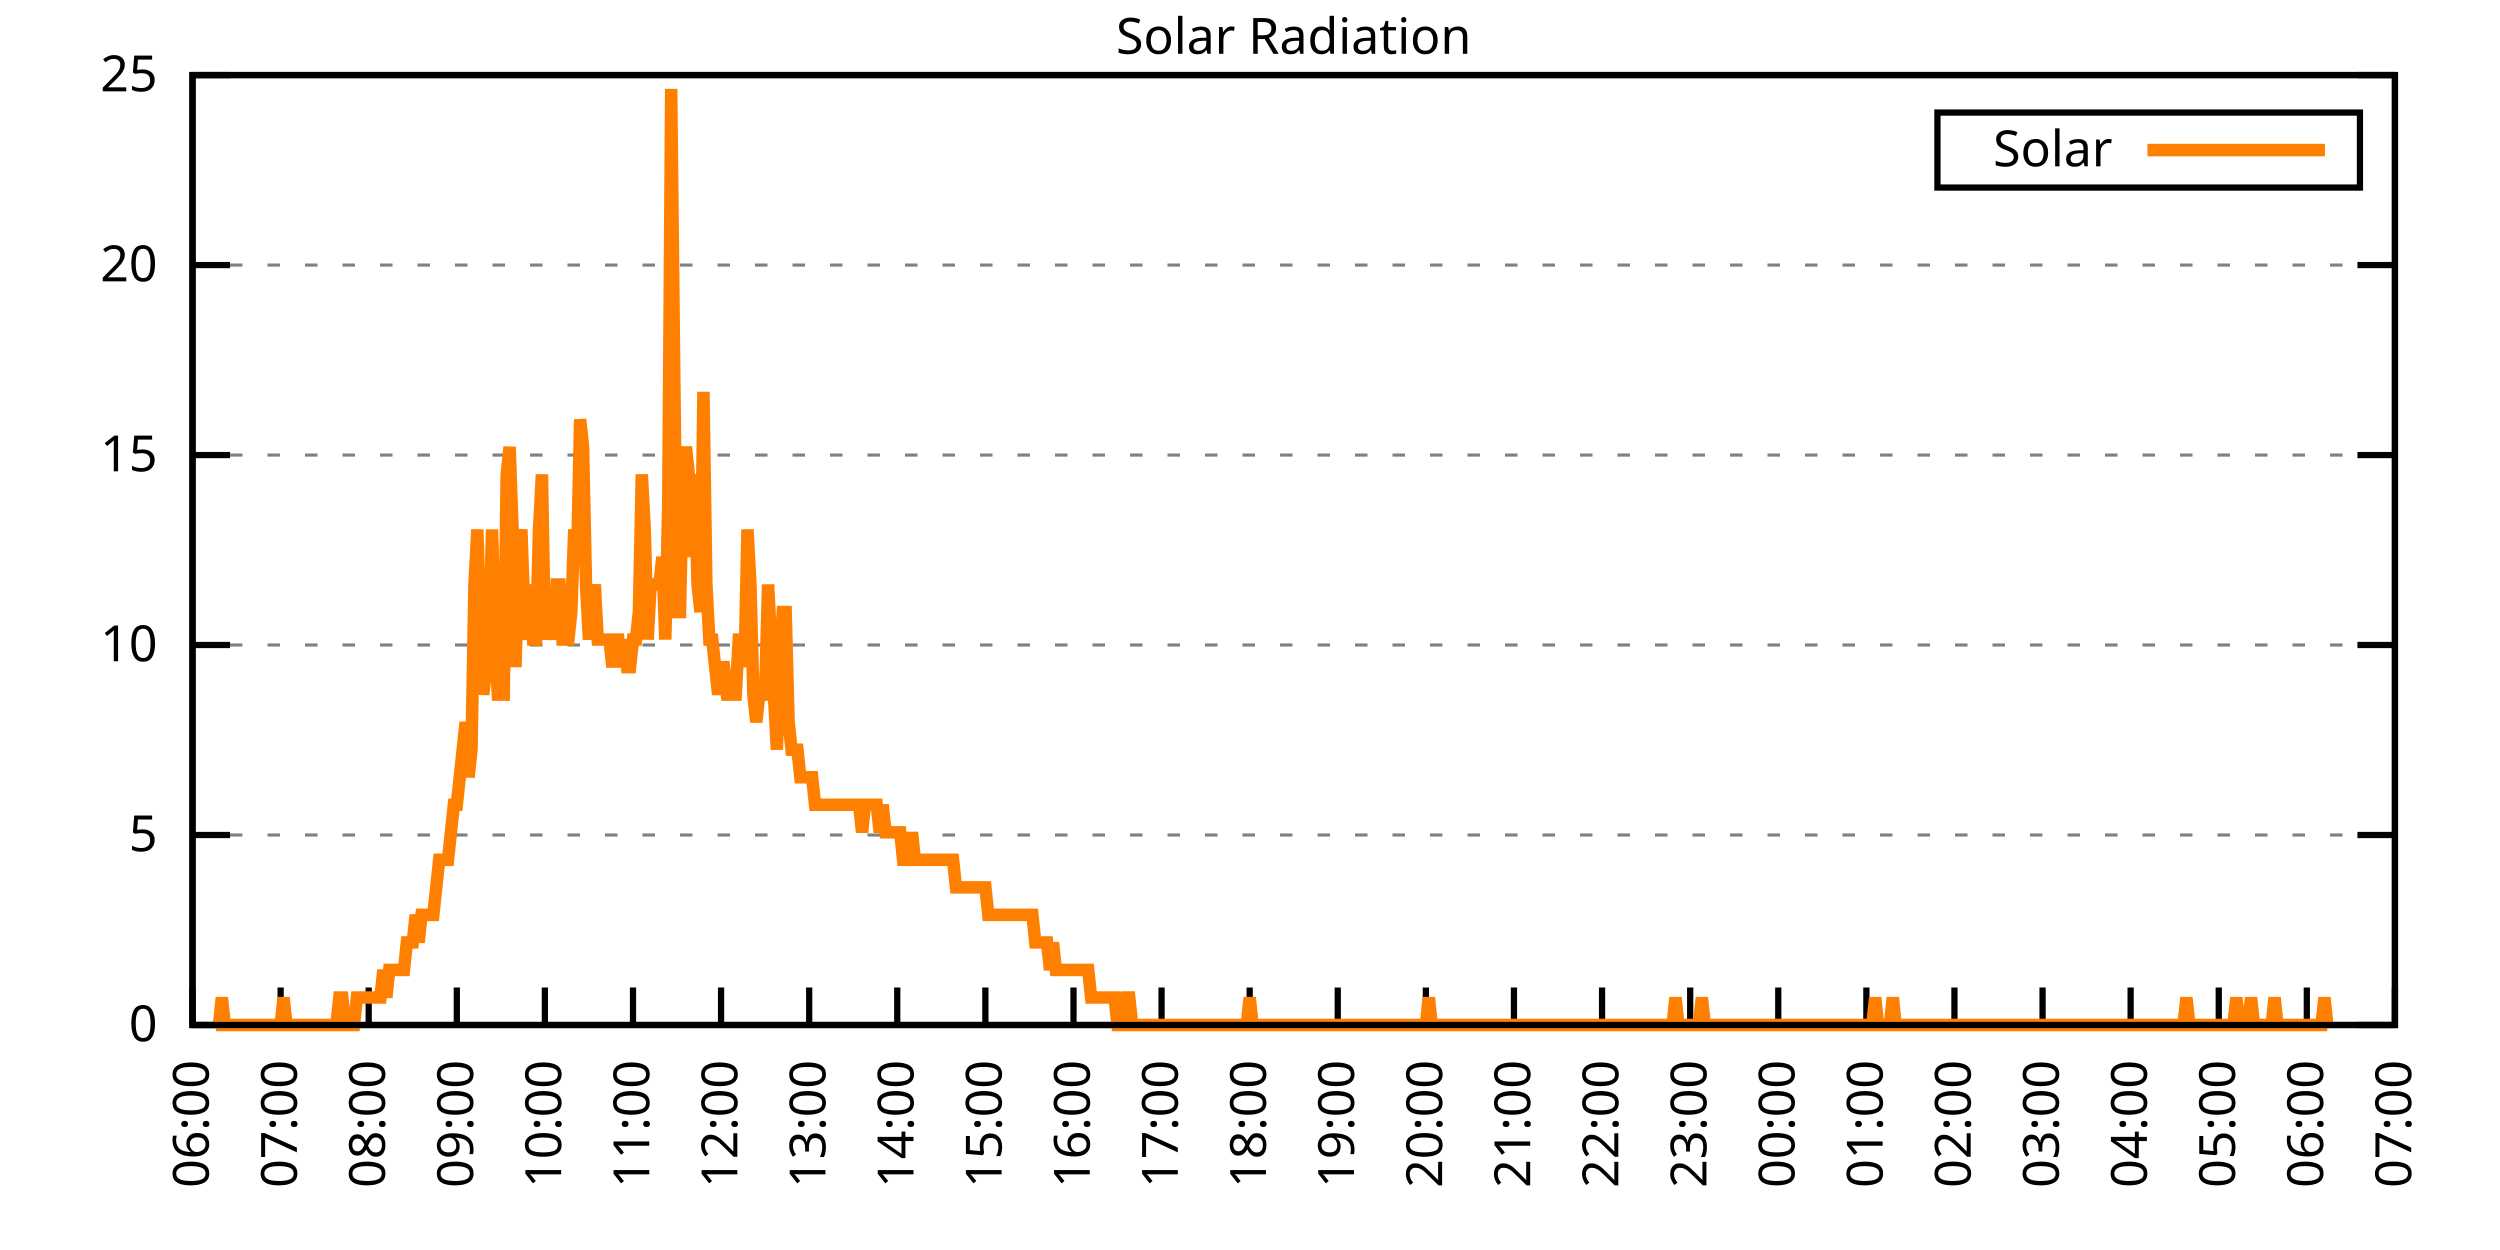
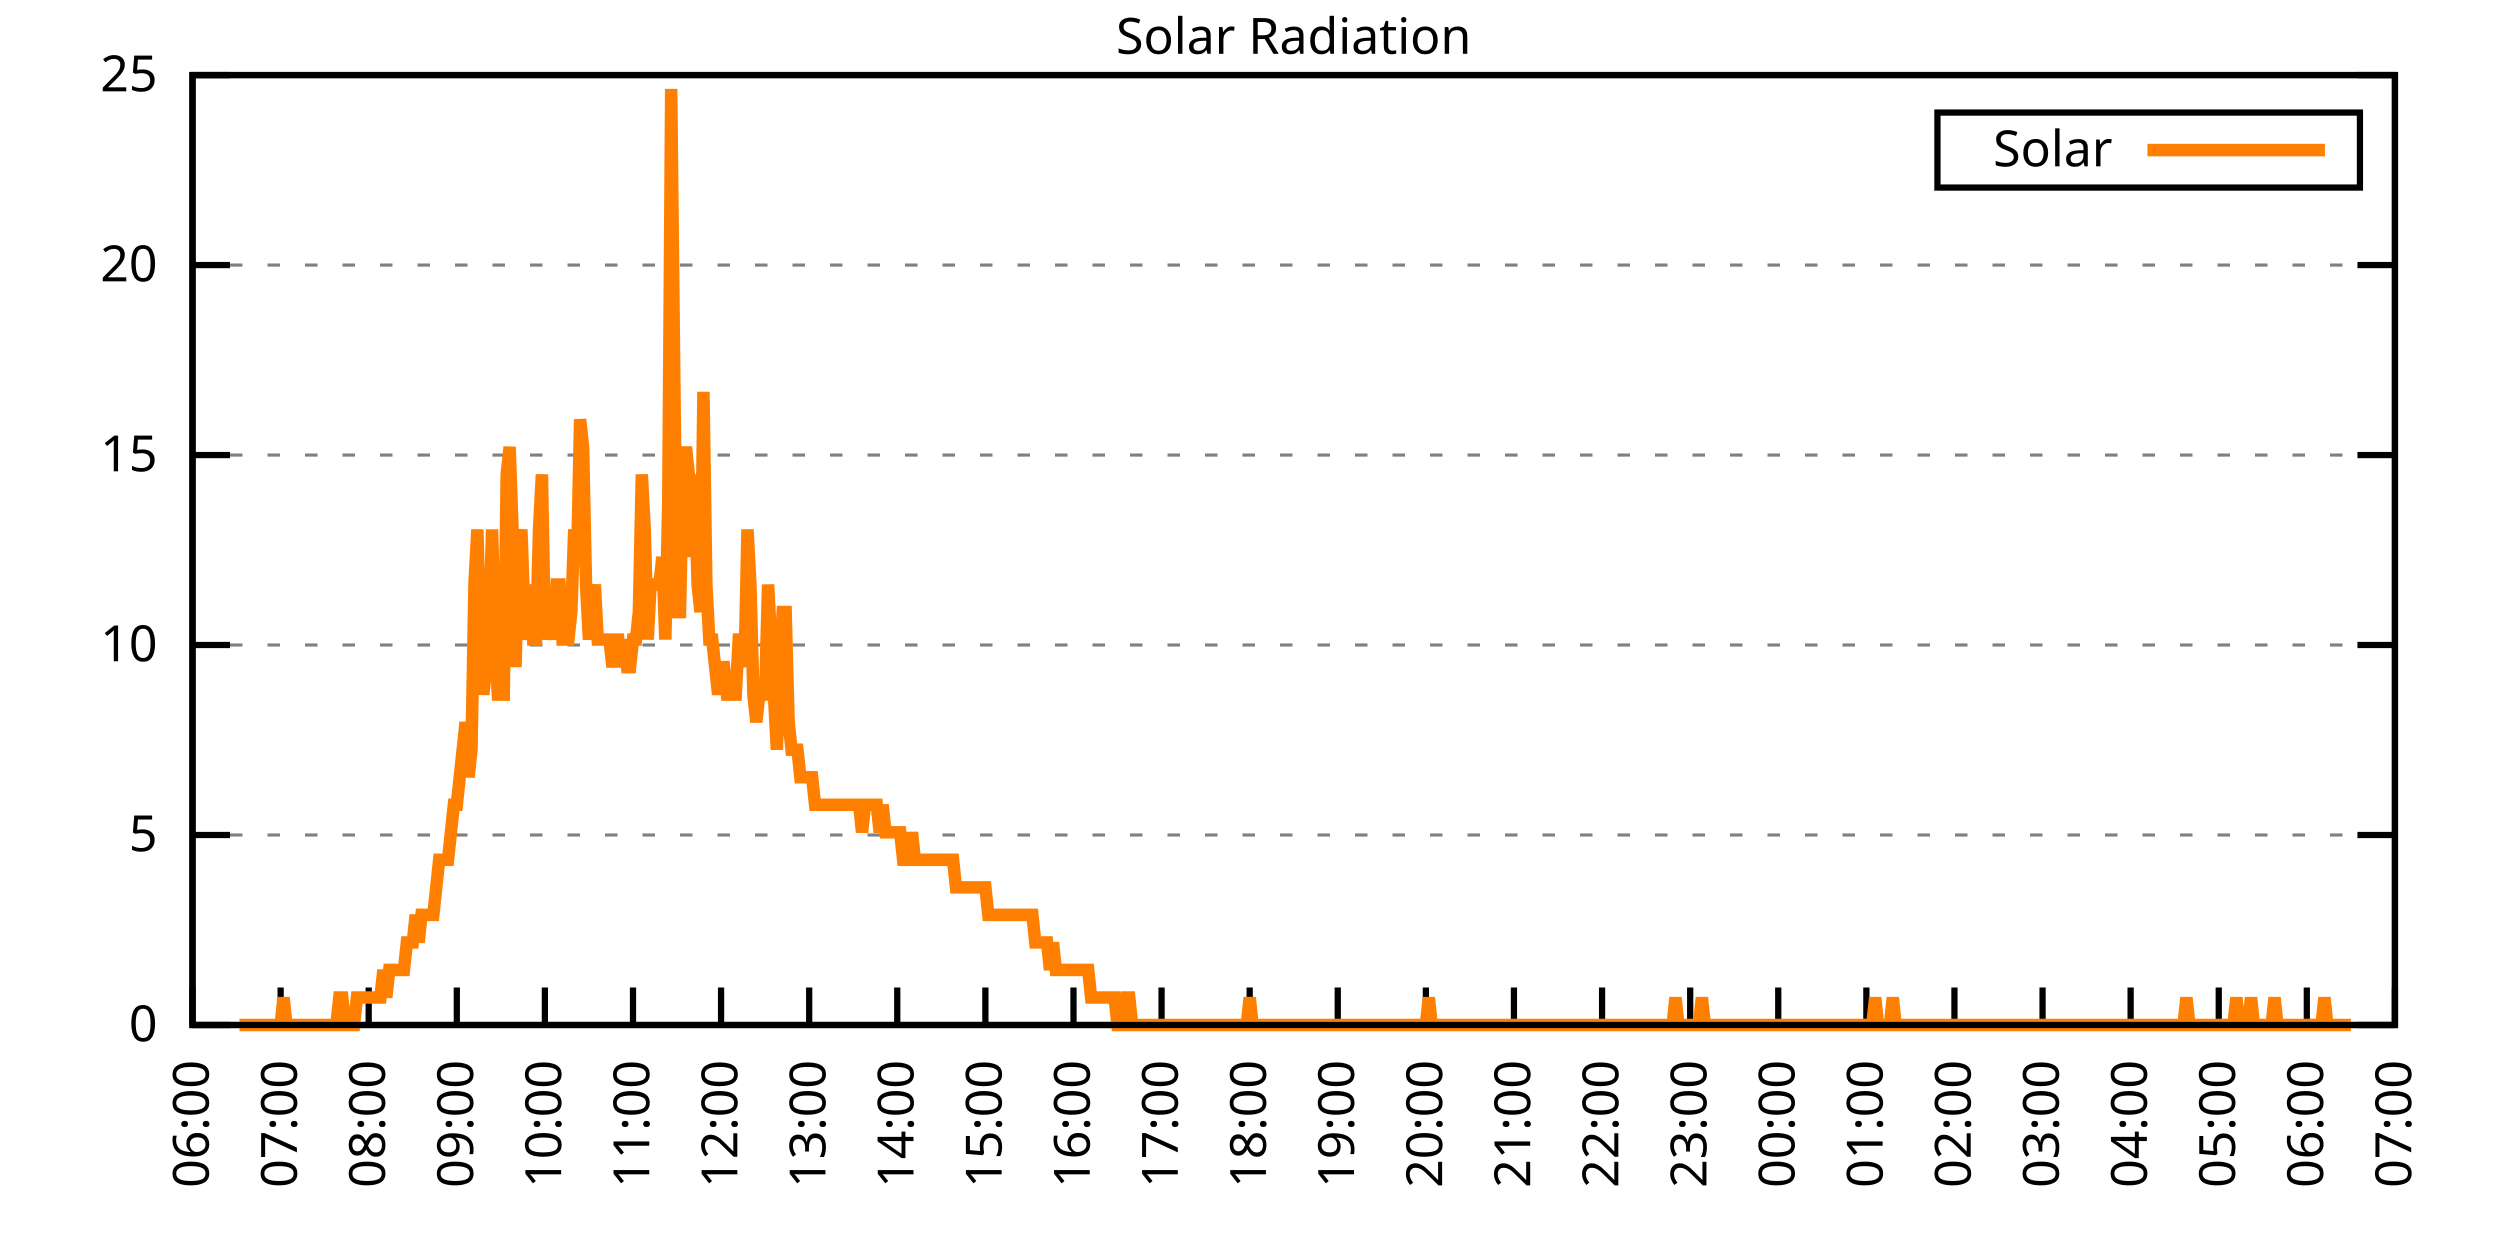
<svg xmlns="http://www.w3.org/2000/svg" xmlns:xlink="http://www.w3.org/1999/xlink" width="400" height="200" viewBox="0 0 400 200">
  <g id="gnuplot_canvas">
    <rect x="0" y="0" width="400" height="200" fill="none" />
    <defs>
      <circle id="gpDot" r="0.5" stroke-width="0.5" stroke="currentColor" />
      <path id="gpPt0" stroke-width="0.333" stroke="currentColor" d="M-1,0 h2 M0,-1 v2" />
      <path id="gpPt1" stroke-width="0.333" stroke="currentColor" d="M-1,-1 L1,1 M1,-1 L-1,1" />
      <path id="gpPt2" stroke-width="0.333" stroke="currentColor" d="M-1,0 L1,0 M0,-1 L0,1 M-1,-1 L1,1 M-1,1 L1,-1" />
      <rect id="gpPt3" stroke-width="0.333" stroke="currentColor" x="-1" y="-1" width="2" height="2" />
      <rect id="gpPt4" stroke-width="0.333" stroke="currentColor" fill="currentColor" x="-1" y="-1" width="2" height="2" />
      <circle id="gpPt5" stroke-width="0.333" stroke="currentColor" cx="0" cy="0" r="1" />
      <use xlink:href="#gpPt5" id="gpPt6" fill="currentColor" stroke="none" />
      <path id="gpPt7" stroke-width="0.333" stroke="currentColor" d="M0,-1.33 L-1.33,0.67 L1.33,0.67 z" />
      <use xlink:href="#gpPt7" id="gpPt8" fill="currentColor" stroke="none" />
      <use xlink:href="#gpPt7" id="gpPt9" stroke="currentColor" transform="rotate(180)" />
      <use xlink:href="#gpPt9" id="gpPt10" fill="currentColor" stroke="none" />
      <use xlink:href="#gpPt3" id="gpPt11" stroke="currentColor" transform="rotate(45)" />
      <use xlink:href="#gpPt11" id="gpPt12" fill="currentColor" stroke="none" />
      <path id="gpPt13" stroke-width="0.333" stroke="currentColor" d="M0,1.330 L1.265,0.411 L0.782,-1.067 L-0.782,-1.076 L-1.265,0.411 z" />
      <use xlink:href="#gpPt13" id="gpPt14" fill="currentColor" stroke="none" />
      <filter id="textbox" filterUnits="objectBoundingBox" x="0" y="0" height="1" width="1">
        <feFlood flood-color="white" flood-opacity="1" result="bgnd" />
        <feComposite in="SourceGraphic" in2="bgnd" operator="atop" />
      </filter>
      <filter id="greybox" filterUnits="objectBoundingBox" x="0" y="0" height="1" width="1">
        <feFlood flood-color="lightgrey" flood-opacity="1" result="grey" />
        <feComposite in="SourceGraphic" in2="grey" operator="atop" />
      </filter>
    </defs>
    <g fill="none" color="white" stroke="currentColor" stroke-width="1.00" stroke-linecap="butt" stroke-linejoin="miter">
</g>
    <g fill="none" color="black" stroke="currentColor" stroke-width="1.00" stroke-linecap="butt" stroke-linejoin="miter">
      <g stroke="none" shape-rendering="crispEdges">
        <polygon fill="rgb(255, 255, 255)" points="30.80,164.00 383.18,164.00 383.18,12.02 30.80,12.02 " />
      </g>
    </g>
    <g fill="none" color="black" stroke="currentColor" stroke-width="1.00" stroke-linecap="butt" stroke-linejoin="miter">
</g>
    <g fill="none" color="black" stroke="black" stroke-width="0.50" stroke-linecap="butt" stroke-linejoin="miter">
</g>
    <g fill="none" color="gray" stroke="currentColor" stroke-width="0.50" stroke-linecap="butt" stroke-linejoin="miter">
      <path stroke="gray" stroke-dasharray="2,4" class="gridline" d="M30.80,164.00 L383.19,164.00  " />
    </g>
    <g fill="none" color="gray" stroke="gray" stroke-width="1.00" stroke-linecap="butt" stroke-linejoin="miter">
</g>
    <g fill="none" color="black" stroke="currentColor" stroke-width="1.00" stroke-linecap="butt" stroke-linejoin="miter">
      <path stroke="black" d="M30.80,164.00 L36.80,164.00 M383.19,164.00 L377.19,164.00  " />
      <g transform="translate(25.20,166.60)" stroke="none" fill="black" font-family="Sans" font-size="8.00" text-anchor="end">
        <text>
          <tspan font-family="Sans"> 0</tspan>
        </text>
      </g>
    </g>
    <g fill="none" color="black" stroke="currentColor" stroke-width="1.00" stroke-linecap="butt" stroke-linejoin="miter">
</g>
    <g fill="none" color="black" stroke="black" stroke-width="0.50" stroke-linecap="butt" stroke-linejoin="miter">
</g>
    <g fill="none" color="gray" stroke="currentColor" stroke-width="0.50" stroke-linecap="butt" stroke-linejoin="miter">
      <path stroke="gray" stroke-dasharray="2,4" class="gridline" d="M30.80,133.60 L383.19,133.60  " />
    </g>
    <g fill="none" color="gray" stroke="gray" stroke-width="1.00" stroke-linecap="butt" stroke-linejoin="miter">
</g>
    <g fill="none" color="black" stroke="currentColor" stroke-width="1.00" stroke-linecap="butt" stroke-linejoin="miter">
      <path stroke="black" d="M30.80,133.60 L36.80,133.60 M383.19,133.60 L377.19,133.60  " />
      <g transform="translate(25.20,136.20)" stroke="none" fill="black" font-family="Sans" font-size="8.00" text-anchor="end">
        <text>
          <tspan font-family="Sans"> 5</tspan>
        </text>
      </g>
    </g>
    <g fill="none" color="black" stroke="currentColor" stroke-width="1.00" stroke-linecap="butt" stroke-linejoin="miter">
</g>
    <g fill="none" color="black" stroke="black" stroke-width="0.50" stroke-linecap="butt" stroke-linejoin="miter">
</g>
    <g fill="none" color="gray" stroke="currentColor" stroke-width="0.50" stroke-linecap="butt" stroke-linejoin="miter">
      <path stroke="gray" stroke-dasharray="2,4" class="gridline" d="M30.80,103.20 L383.19,103.20  " />
    </g>
    <g fill="none" color="gray" stroke="gray" stroke-width="1.00" stroke-linecap="butt" stroke-linejoin="miter">
</g>
    <g fill="none" color="black" stroke="currentColor" stroke-width="1.00" stroke-linecap="butt" stroke-linejoin="miter">
      <path stroke="black" d="M30.80,103.20 L36.80,103.20 M383.19,103.20 L377.19,103.20  " />
      <g transform="translate(25.20,105.80)" stroke="none" fill="black" font-family="Sans" font-size="8.00" text-anchor="end">
        <text>
          <tspan font-family="Sans"> 10</tspan>
        </text>
      </g>
    </g>
    <g fill="none" color="black" stroke="currentColor" stroke-width="1.00" stroke-linecap="butt" stroke-linejoin="miter">
</g>
    <g fill="none" color="black" stroke="black" stroke-width="0.50" stroke-linecap="butt" stroke-linejoin="miter">
</g>
    <g fill="none" color="gray" stroke="currentColor" stroke-width="0.50" stroke-linecap="butt" stroke-linejoin="miter">
      <path stroke="gray" stroke-dasharray="2,4" class="gridline" d="M30.80,72.81 L383.19,72.81  " />
    </g>
    <g fill="none" color="gray" stroke="gray" stroke-width="1.00" stroke-linecap="butt" stroke-linejoin="miter">
</g>
    <g fill="none" color="black" stroke="currentColor" stroke-width="1.00" stroke-linecap="butt" stroke-linejoin="miter">
      <path stroke="black" d="M30.80,72.81 L36.80,72.81 M383.19,72.81 L377.19,72.81  " />
      <g transform="translate(25.20,75.41)" stroke="none" fill="black" font-family="Sans" font-size="8.00" text-anchor="end">
        <text>
          <tspan font-family="Sans"> 15</tspan>
        </text>
      </g>
    </g>
    <g fill="none" color="black" stroke="currentColor" stroke-width="1.00" stroke-linecap="butt" stroke-linejoin="miter">
</g>
    <g fill="none" color="black" stroke="black" stroke-width="0.50" stroke-linecap="butt" stroke-linejoin="miter">
</g>
    <g fill="none" color="gray" stroke="currentColor" stroke-width="0.50" stroke-linecap="butt" stroke-linejoin="miter">
      <path stroke="gray" stroke-dasharray="2,4" class="gridline" d="M30.80,42.41 L383.19,42.41  " />
    </g>
    <g fill="none" color="gray" stroke="gray" stroke-width="1.00" stroke-linecap="butt" stroke-linejoin="miter">
</g>
    <g fill="none" color="black" stroke="currentColor" stroke-width="1.00" stroke-linecap="butt" stroke-linejoin="miter">
      <path stroke="black" d="M30.80,42.41 L36.80,42.41 M383.19,42.41 L377.19,42.41  " />
      <g transform="translate(25.20,45.01)" stroke="none" fill="black" font-family="Sans" font-size="8.00" text-anchor="end">
        <text>
          <tspan font-family="Sans"> 20</tspan>
        </text>
      </g>
    </g>
    <g fill="none" color="black" stroke="currentColor" stroke-width="1.00" stroke-linecap="butt" stroke-linejoin="miter">
</g>
    <g fill="none" color="black" stroke="black" stroke-width="0.50" stroke-linecap="butt" stroke-linejoin="miter">
</g>
    <g fill="none" color="gray" stroke="currentColor" stroke-width="0.50" stroke-linecap="butt" stroke-linejoin="miter">
      <path stroke="gray" stroke-dasharray="2,4" class="gridline" d="M30.80,12.01 L383.19,12.01  " />
    </g>
    <g fill="none" color="gray" stroke="gray" stroke-width="1.00" stroke-linecap="butt" stroke-linejoin="miter">
</g>
    <g fill="none" color="black" stroke="currentColor" stroke-width="1.00" stroke-linecap="butt" stroke-linejoin="miter">
      <path stroke="black" d="M30.80,12.01 L36.80,12.01 M383.19,12.01 L377.19,12.01  " />
      <g transform="translate(25.20,14.61)" stroke="none" fill="black" font-family="Sans" font-size="8.00" text-anchor="end">
        <text>
          <tspan font-family="Sans"> 25</tspan>
        </text>
      </g>
    </g>
    <g fill="none" color="black" stroke="currentColor" stroke-width="1.00" stroke-linecap="butt" stroke-linejoin="miter">
      <path stroke="black" d="M30.80,164.00 L30.80,158.00  " />
      <g transform="translate(33.40,169.60) rotate(270.00)" stroke="none" fill="black" font-family="Sans" font-size="8.00" text-anchor="end">
        <text>
          <tspan font-family="Sans">06:00</tspan>
        </text>
      </g>
    </g>
    <g fill="none" color="black" stroke="currentColor" stroke-width="1.00" stroke-linecap="butt" stroke-linejoin="miter">
      <path stroke="black" d="M44.90,164.00 L44.90,158.00  " />
      <g transform="translate(47.50,169.60) rotate(270.00)" stroke="none" fill="black" font-family="Sans" font-size="8.00" text-anchor="end">
        <text>
          <tspan font-family="Sans">07:00</tspan>
        </text>
      </g>
    </g>
    <g fill="none" color="black" stroke="currentColor" stroke-width="1.00" stroke-linecap="butt" stroke-linejoin="miter">
      <path stroke="black" d="M58.99,164.00 L58.99,158.00  " />
      <g transform="translate(61.59,169.60) rotate(270.00)" stroke="none" fill="black" font-family="Sans" font-size="8.00" text-anchor="end">
        <text>
          <tspan font-family="Sans">08:00</tspan>
        </text>
      </g>
    </g>
    <g fill="none" color="black" stroke="currentColor" stroke-width="1.00" stroke-linecap="butt" stroke-linejoin="miter">
      <path stroke="black" d="M73.09,164.00 L73.09,158.00  " />
      <g transform="translate(75.69,169.60) rotate(270.00)" stroke="none" fill="black" font-family="Sans" font-size="8.00" text-anchor="end">
        <text>
          <tspan font-family="Sans">09:00</tspan>
        </text>
      </g>
    </g>
    <g fill="none" color="black" stroke="currentColor" stroke-width="1.00" stroke-linecap="butt" stroke-linejoin="miter">
      <path stroke="black" d="M87.18,164.00 L87.18,158.00  " />
      <g transform="translate(89.78,169.60) rotate(270.00)" stroke="none" fill="black" font-family="Sans" font-size="8.00" text-anchor="end">
        <text>
          <tspan font-family="Sans">10:00</tspan>
        </text>
      </g>
    </g>
    <g fill="none" color="black" stroke="currentColor" stroke-width="1.00" stroke-linecap="butt" stroke-linejoin="miter">
      <path stroke="black" d="M101.28,164.00 L101.28,158.00  " />
      <g transform="translate(103.88,169.60) rotate(270.00)" stroke="none" fill="black" font-family="Sans" font-size="8.00" text-anchor="end">
        <text>
          <tspan font-family="Sans">11:00</tspan>
        </text>
      </g>
    </g>
    <g fill="none" color="black" stroke="currentColor" stroke-width="1.00" stroke-linecap="butt" stroke-linejoin="miter">
      <path stroke="black" d="M115.37,164.00 L115.37,158.00  " />
      <g transform="translate(117.97,169.60) rotate(270.00)" stroke="none" fill="black" font-family="Sans" font-size="8.00" text-anchor="end">
        <text>
          <tspan font-family="Sans">12:00</tspan>
        </text>
      </g>
    </g>
    <g fill="none" color="black" stroke="currentColor" stroke-width="1.00" stroke-linecap="butt" stroke-linejoin="miter">
      <path stroke="black" d="M129.47,164.00 L129.47,158.00  " />
      <g transform="translate(132.07,169.60) rotate(270.00)" stroke="none" fill="black" font-family="Sans" font-size="8.00" text-anchor="end">
        <text>
          <tspan font-family="Sans">13:00</tspan>
        </text>
      </g>
    </g>
    <g fill="none" color="black" stroke="currentColor" stroke-width="1.00" stroke-linecap="butt" stroke-linejoin="miter">
      <path stroke="black" d="M143.56,164.00 L143.56,158.00  " />
      <g transform="translate(146.16,169.60) rotate(270.00)" stroke="none" fill="black" font-family="Sans" font-size="8.00" text-anchor="end">
        <text>
          <tspan font-family="Sans">14:00</tspan>
        </text>
      </g>
    </g>
    <g fill="none" color="black" stroke="currentColor" stroke-width="1.00" stroke-linecap="butt" stroke-linejoin="miter">
      <path stroke="black" d="M157.66,164.00 L157.66,158.00  " />
      <g transform="translate(160.26,169.60) rotate(270.00)" stroke="none" fill="black" font-family="Sans" font-size="8.00" text-anchor="end">
        <text>
          <tspan font-family="Sans">15:00</tspan>
        </text>
      </g>
    </g>
    <g fill="none" color="black" stroke="currentColor" stroke-width="1.00" stroke-linecap="butt" stroke-linejoin="miter">
      <path stroke="black" d="M171.76,164.00 L171.76,158.00  " />
      <g transform="translate(174.36,169.60) rotate(270.00)" stroke="none" fill="black" font-family="Sans" font-size="8.00" text-anchor="end">
        <text>
          <tspan font-family="Sans">16:00</tspan>
        </text>
      </g>
    </g>
    <g fill="none" color="black" stroke="currentColor" stroke-width="1.00" stroke-linecap="butt" stroke-linejoin="miter">
      <path stroke="black" d="M185.85,164.00 L185.85,158.00  " />
      <g transform="translate(188.45,169.60) rotate(270.00)" stroke="none" fill="black" font-family="Sans" font-size="8.00" text-anchor="end">
        <text>
          <tspan font-family="Sans">17:00</tspan>
        </text>
      </g>
    </g>
    <g fill="none" color="black" stroke="currentColor" stroke-width="1.00" stroke-linecap="butt" stroke-linejoin="miter">
      <path stroke="black" d="M199.95,164.00 L199.95,158.00  " />
      <g transform="translate(202.55,169.60) rotate(270.00)" stroke="none" fill="black" font-family="Sans" font-size="8.00" text-anchor="end">
        <text>
          <tspan font-family="Sans">18:00</tspan>
        </text>
      </g>
    </g>
    <g fill="none" color="black" stroke="currentColor" stroke-width="1.00" stroke-linecap="butt" stroke-linejoin="miter">
      <path stroke="black" d="M214.04,164.00 L214.04,158.00  " />
      <g transform="translate(216.64,169.60) rotate(270.00)" stroke="none" fill="black" font-family="Sans" font-size="8.00" text-anchor="end">
        <text>
          <tspan font-family="Sans">19:00</tspan>
        </text>
      </g>
    </g>
    <g fill="none" color="black" stroke="currentColor" stroke-width="1.00" stroke-linecap="butt" stroke-linejoin="miter">
      <path stroke="black" d="M228.14,164.00 L228.14,158.00  " />
      <g transform="translate(230.74,169.60) rotate(270.00)" stroke="none" fill="black" font-family="Sans" font-size="8.00" text-anchor="end">
        <text>
          <tspan font-family="Sans">20:00</tspan>
        </text>
      </g>
    </g>
    <g fill="none" color="black" stroke="currentColor" stroke-width="1.00" stroke-linecap="butt" stroke-linejoin="miter">
      <path stroke="black" d="M242.23,164.00 L242.23,158.00  " />
      <g transform="translate(244.83,169.60) rotate(270.00)" stroke="none" fill="black" font-family="Sans" font-size="8.00" text-anchor="end">
        <text>
          <tspan font-family="Sans">21:00</tspan>
        </text>
      </g>
    </g>
    <g fill="none" color="black" stroke="currentColor" stroke-width="1.00" stroke-linecap="butt" stroke-linejoin="miter">
      <path stroke="black" d="M256.33,164.00 L256.33,158.00  " />
      <g transform="translate(258.93,169.60) rotate(270.00)" stroke="none" fill="black" font-family="Sans" font-size="8.00" text-anchor="end">
        <text>
          <tspan font-family="Sans">22:00</tspan>
        </text>
      </g>
    </g>
    <g fill="none" color="black" stroke="currentColor" stroke-width="1.00" stroke-linecap="butt" stroke-linejoin="miter">
      <path stroke="black" d="M270.43,164.00 L270.43,158.00  " />
      <g transform="translate(273.03,169.60) rotate(270.00)" stroke="none" fill="black" font-family="Sans" font-size="8.00" text-anchor="end">
        <text>
          <tspan font-family="Sans">23:00</tspan>
        </text>
      </g>
    </g>
    <g fill="none" color="black" stroke="currentColor" stroke-width="1.00" stroke-linecap="butt" stroke-linejoin="miter">
      <path stroke="black" d="M284.52,164.00 L284.52,158.00  " />
      <g transform="translate(287.12,169.60) rotate(270.00)" stroke="none" fill="black" font-family="Sans" font-size="8.00" text-anchor="end">
        <text>
          <tspan font-family="Sans">00:00</tspan>
        </text>
      </g>
    </g>
    <g fill="none" color="black" stroke="currentColor" stroke-width="1.00" stroke-linecap="butt" stroke-linejoin="miter">
      <path stroke="black" d="M298.62,164.00 L298.62,158.00  " />
      <g transform="translate(301.22,169.60) rotate(270.00)" stroke="none" fill="black" font-family="Sans" font-size="8.00" text-anchor="end">
        <text>
          <tspan font-family="Sans">01:00</tspan>
        </text>
      </g>
    </g>
    <g fill="none" color="black" stroke="currentColor" stroke-width="1.00" stroke-linecap="butt" stroke-linejoin="miter">
      <path stroke="black" d="M312.71,164.00 L312.71,158.00  " />
      <g transform="translate(315.31,169.60) rotate(270.00)" stroke="none" fill="black" font-family="Sans" font-size="8.00" text-anchor="end">
        <text>
          <tspan font-family="Sans">02:00</tspan>
        </text>
      </g>
    </g>
    <g fill="none" color="black" stroke="currentColor" stroke-width="1.00" stroke-linecap="butt" stroke-linejoin="miter">
      <path stroke="black" d="M326.81,164.00 L326.81,158.00  " />
      <g transform="translate(329.41,169.60) rotate(270.00)" stroke="none" fill="black" font-family="Sans" font-size="8.00" text-anchor="end">
        <text>
          <tspan font-family="Sans">03:00</tspan>
        </text>
      </g>
    </g>
    <g fill="none" color="black" stroke="currentColor" stroke-width="1.00" stroke-linecap="butt" stroke-linejoin="miter">
      <path stroke="black" d="M340.90,164.00 L340.90,158.00  " />
      <g transform="translate(343.50,169.60) rotate(270.00)" stroke="none" fill="black" font-family="Sans" font-size="8.00" text-anchor="end">
        <text>
          <tspan font-family="Sans">04:00</tspan>
        </text>
      </g>
    </g>
    <g fill="none" color="black" stroke="currentColor" stroke-width="1.00" stroke-linecap="butt" stroke-linejoin="miter">
      <path stroke="black" d="M355.00,164.00 L355.00,158.00  " />
      <g transform="translate(357.60,169.60) rotate(270.00)" stroke="none" fill="black" font-family="Sans" font-size="8.00" text-anchor="end">
        <text>
          <tspan font-family="Sans">05:00</tspan>
        </text>
      </g>
    </g>
    <g fill="none" color="black" stroke="currentColor" stroke-width="1.00" stroke-linecap="butt" stroke-linejoin="miter">
      <path stroke="black" d="M369.09,164.00 L369.09,158.00  " />
      <g transform="translate(371.69,169.60) rotate(270.00)" stroke="none" fill="black" font-family="Sans" font-size="8.00" text-anchor="end">
        <text>
          <tspan font-family="Sans">06:00</tspan>
        </text>
      </g>
    </g>
    <g fill="none" color="black" stroke="currentColor" stroke-width="1.00" stroke-linecap="butt" stroke-linejoin="miter">
      <path stroke="black" d="M383.19,164.00 L383.19,158.00  " />
      <g transform="translate(385.79,169.60) rotate(270.00)" stroke="none" fill="black" font-family="Sans" font-size="8.00" text-anchor="end">
        <text>
          <tspan font-family="Sans">07:00</tspan>
        </text>
      </g>
    </g>
    <g fill="none" color="black" stroke="currentColor" stroke-width="1.00" stroke-linecap="butt" stroke-linejoin="miter">
</g>
    <g fill="none" color="black" stroke="currentColor" stroke-width="1.00" stroke-linecap="butt" stroke-linejoin="miter">
      <path stroke="black" d="M30.80,12.01 L30.80,164.00 L383.19,164.00 L383.19,12.01 L30.80,12.01 Z  " />
    </g>
    <g fill="none" color="black" stroke="currentColor" stroke-width="1.00" stroke-linecap="butt" stroke-linejoin="miter">
</g>
    <g fill="none" color="black" stroke="currentColor" stroke-width="1.00" stroke-linecap="butt" stroke-linejoin="miter">
      <path stroke="black" d="M309.99,30.01 L309.99,18.01 L377.59,18.01 L377.59,30.01 L309.99,30.01 Z  " />
    </g>
    <g id="Solar_Radiation_plot_1">
      <g fill="none" color="white" stroke="black" stroke-width="2.00" stroke-linecap="butt" stroke-linejoin="miter">
</g>
      <g fill="none" color="black" stroke="currentColor" stroke-width="2.00" stroke-linecap="butt" stroke-linejoin="miter">
        <g transform="translate(337.99,26.61)" stroke="none" fill="black" font-family="Sans" font-size="8.00" text-anchor="end">
          <text>
            <tspan font-family="Sans">Solar</tspan>
          </text>
        </g>
      </g>
      <g fill="none" color="black" stroke="currentColor" stroke-width="2.00" stroke-linecap="butt" stroke-linejoin="miter">
-         <path stroke="rgb(255, 127,   0)" d="M343.59,24.01 L371.99,24.01 M34.56,164.00 L35.03,164.00 L35.50,159.60 L35.97,164.00 L36.44,164.00 L36.91,164.00   L37.38,164.00 L37.85,164.00 L38.32,164.00 L38.79,164.00 L39.26,164.00 L39.73,164.00 L40.20,164.00 L40.67,164.00   L41.14,164.00 L41.61,164.00 L42.08,164.00 L42.55,164.00 L43.02,164.00 L43.49,164.00 L43.96,164.00 L44.43,164.00   L44.90,164.00 L45.37,159.60 L45.84,164.00 L46.31,164.00 L46.78,164.00 L47.24,164.00 L47.71,164.00 L48.18,164.00   L48.65,164.00 L49.12,164.00 L49.59,164.00 L50.06,164.00 L50.53,164.00 L51.00,164.00 L51.47,164.00 L51.94,164.00   L52.41,164.00 L52.88,164.00 L53.35,164.00 L53.82,164.00 L54.29,159.60 L54.76,159.60 L55.23,164.00 L55.70,164.00   L56.17,164.00 L56.64,164.00 L57.11,159.60 L57.58,159.60 L58.05,159.60 L58.52,159.60 L58.99,159.60 L59.46,159.60   L59.93,159.60 L60.40,159.60 L60.87,159.60 L61.34,155.19 L61.81,159.60 L62.28,155.19 L62.75,155.19 L63.22,155.19   L63.69,155.19 L64.16,155.19 L64.63,155.19 L65.10,150.79 L65.57,150.79 L66.04,150.79 L66.51,146.38 L66.98,150.79   L67.45,146.38 L67.92,146.38 L68.39,146.38 L68.86,146.38 L69.33,146.38 L69.80,141.98 L70.27,137.57 L70.74,137.57   L71.21,137.57 L71.68,137.57 L72.15,133.17 L72.62,128.76 L73.09,128.76 L73.56,124.36 L74.03,119.95 L74.50,115.55   L74.97,124.36 L75.44,119.95 L75.91,93.52 L76.38,84.71 L76.85,102.33 L77.32,111.14 L77.79,106.74 L78.26,102.33   L78.73,84.71 L79.19,102.33 L79.66,111.14 L80.13,111.14 L80.60,111.14 L81.07,75.90 L81.54,71.50 L82.01,84.71   L82.48,106.74 L82.95,89.12 L83.42,84.71 L83.89,97.93 L84.36,102.33 L84.83,93.52 L85.30,102.33 L85.77,102.33   L86.24,84.71 L86.71,75.90 L87.18,102.33 L87.65,97.93 L88.12,97.93 L88.59,102.33 L89.06,93.52 L89.53,93.52   L90.00,102.33 L90.47,102.33 L90.94,102.33 L91.41,97.93 L91.88,84.71 L92.35,89.12 L92.82,67.09 L93.29,71.50   L93.76,93.52 L94.23,102.33 L94.70,97.93 L95.17,93.52 L95.64,102.33 L96.11,102.33 L96.58,102.33 L97.05,102.33   L97.52,102.33 L97.99,106.74 L98.46,102.33 L98.93,102.33 L99.40,106.74 L99.87,102.33 L100.34,106.74 L100.81,106.74   L101.28,102.33 L101.75,102.33 L102.22,97.93 L102.69,75.90 L103.16,84.71 L103.63,102.33 L104.10,93.52 L104.57,93.52   L105.04,93.52 L105.51,93.52 L105.98,89.12 L106.45,102.33 L106.92,80.31 L107.39,14.23 L107.86,58.28 L108.33,97.93   L108.80,97.93 L109.27,75.90 L109.74,71.50 L110.21,75.90 L110.68,89.12 L111.14,75.90 L111.61,93.52 L112.08,97.93   L112.55,62.69 L113.02,93.52 L113.49,102.33 L113.96,102.33 L114.43,106.74 L114.90,111.14 L115.37,106.74 L115.84,106.74   L116.31,111.14 L116.78,111.14 L117.25,111.14 L117.72,111.14 L118.19,102.33 L118.66,102.33 L119.13,106.74 L119.60,84.71   L120.07,93.52 L120.54,111.14 L121.01,115.55 L121.48,111.14 L121.95,111.14 L122.42,111.14 L122.89,93.52 L123.36,102.33   L123.83,111.14 L124.30,119.95 L124.77,106.74 L125.24,97.93 L125.71,97.93 L126.18,115.55 L126.65,119.95 L127.12,119.95   L127.59,119.95 L128.06,124.36 L128.53,124.36 L129.00,124.36 L129.47,124.36 L129.94,124.36 L130.41,128.76 L130.88,128.76   L131.35,128.76 L131.82,128.76 L132.29,128.76 L132.76,128.76 L133.23,128.76 L133.70,128.76 L134.17,128.76 L134.64,128.76   L135.11,128.76 L135.58,128.76 L136.05,128.76 L136.52,128.76 L136.99,128.76 L137.46,128.76 L137.93,133.17 L138.40,128.76   L138.87,128.76 L139.34,128.76 L139.81,128.76 L140.28,128.76 L140.75,133.17 L141.22,128.76 L141.69,133.17 L142.16,133.17   L142.63,133.17 L143.09,133.17 L143.56,133.17 L144.03,133.17 L144.50,137.57 L144.97,137.57 L145.44,137.57 L145.91,133.17   L146.38,137.57 L146.85,137.57 L147.32,137.57 L147.79,137.57 L148.26,137.57 L148.73,137.57 L149.20,137.57 L149.67,137.57   L150.14,137.57 L150.61,137.57 L151.08,137.57 L151.55,137.57 L152.02,137.57 L152.49,137.57 L152.96,141.98 L153.43,141.98   L153.90,141.98 L154.37,141.98 L154.84,141.98 L155.31,141.98 L155.78,141.98 L156.25,141.98 L156.72,141.98 L157.19,141.98   L157.66,141.98 L158.13,146.38 L158.60,146.38 L159.07,146.38 L159.54,146.38 L160.01,146.38 L160.48,146.38 L160.95,146.38   L161.42,146.38 L161.89,146.38 L162.36,146.38 L162.83,146.38 L163.30,146.38 L163.77,146.38 L164.24,146.38 L164.71,146.38   L165.18,146.38 L165.65,150.79 L166.12,150.79 L166.59,150.79 L167.06,150.79 L167.53,150.79 L168.00,155.19 L168.47,150.79   L168.94,155.19 L169.41,155.19 L169.88,155.19 L170.35,155.19 L170.82,155.19 L171.29,155.19 L171.76,155.19 L172.23,155.19   L172.70,155.19 L173.17,155.19 L173.64,155.19 L174.11,155.19 L174.58,159.60 L175.04,159.60 L175.51,159.60 L175.98,159.60   L176.45,159.60 L176.92,159.60 L177.39,159.60 L177.86,159.60 L178.33,159.60 L178.80,164.00 L179.27,164.00 L179.74,164.00   L180.21,159.60 L180.68,159.60 L181.15,164.00 L181.62,164.00 L182.09,164.00 L182.56,164.00 L183.03,164.00 L183.50,164.00   L183.97,164.00 L184.44,164.00 L184.91,164.00 L185.38,164.00 L185.85,164.00 L186.32,164.00 L186.79,164.00 L187.26,164.00   L187.73,164.00 L188.20,164.00 L188.67,164.00 L189.14,164.00 L189.61,164.00 L190.08,164.00 L190.55,164.00 L191.02,164.00   L191.49,164.00 L191.96,164.00 L192.43,164.00 L192.90,164.00 L193.37,164.00 L193.84,164.00 L194.31,164.00 L194.78,164.00   L195.25,164.00 L195.72,164.00 L196.19,164.00 L196.66,164.00 L197.13,164.00 L197.60,164.00 L198.07,164.00 L198.54,164.00   L199.01,164.00 L199.48,164.00 L199.95,159.60 L200.42,164.00 L200.89,164.00 L201.36,164.00 L201.83,164.00 L202.30,164.00   L202.77,164.00 L203.24,164.00 L203.71,164.00 L204.18,164.00 L204.65,164.00 L205.12,164.00 L205.59,164.00 L206.06,164.00   L206.53,164.00 L207.00,164.00 L207.46,164.00 L207.93,164.00 L208.40,164.00 L208.87,164.00 L209.34,164.00 L209.81,164.00   L210.28,164.00 L210.75,164.00 L211.22,164.00 L211.69,164.00 L212.16,164.00 L212.63,164.00 L213.10,164.00 L213.57,164.00   L214.04,164.00 L214.51,164.00 L214.98,164.00 L215.45,164.00 L215.92,164.00 L216.39,164.00 L216.86,164.00 L217.33,164.00   L217.80,164.00 L218.27,164.00 L218.74,164.00 L219.21,164.00 L219.68,164.00 L220.15,164.00 L220.62,164.00 L221.09,164.00   L221.56,164.00 L222.03,164.00 L222.50,164.00 L222.97,164.00 L223.44,164.00 L223.91,164.00 L224.38,164.00 L224.85,164.00   L225.32,164.00 L225.79,164.00 L226.26,164.00 L226.73,164.00 L227.20,164.00 L227.67,164.00 L228.14,164.00 L228.61,159.60   L229.08,164.00 L229.55,164.00 L230.02,164.00 L230.49,164.00 L230.96,164.00 L231.43,164.00 L231.90,164.00 L232.37,164.00   L232.84,164.00 L233.31,164.00 L233.78,164.00 L234.25,164.00 L234.72,164.00 L235.19,164.00 L235.66,164.00 L236.13,164.00   L236.60,164.00 L237.07,164.00 L237.54,164.00 L238.01,164.00 L238.48,164.00 L238.95,164.00 L239.41,164.00 L239.88,164.00   L240.35,164.00 L240.82,164.00 L241.29,164.00 L241.76,164.00 L242.23,164.00 L242.70,164.00 L243.17,164.00 L243.64,164.00   L244.11,164.00 L244.58,164.00 L245.05,164.00 L245.52,164.00 L245.99,164.00 L246.46,164.00 L246.93,164.00 L247.40,164.00   L247.87,164.00 L248.34,164.00 L248.81,164.00 L249.28,164.00 L249.75,164.00 L250.22,164.00 L250.69,164.00 L251.16,164.00   L251.63,164.00 L252.10,164.00 L252.57,164.00 L253.04,164.00 L253.51,164.00 L253.98,164.00 L254.45,164.00 L254.92,164.00   L255.39,164.00 L255.86,164.00 L256.33,164.00 L256.80,164.00 L257.27,164.00 L257.74,164.00 L258.21,164.00 L258.68,164.00   L259.15,164.00 L259.62,164.00 L260.09,164.00 L260.56,164.00 L261.03,164.00 L261.50,164.00 L261.97,164.00 L262.44,164.00   L262.91,164.00 L263.38,164.00 L263.85,164.00 L264.32,164.00 L264.79,164.00 L265.26,164.00 L265.73,164.00 L266.20,164.00   L266.67,164.00 L267.14,164.00 L267.61,164.00 L268.08,159.60 L268.55,164.00 L269.02,164.00 L269.49,164.00 L269.96,164.00   L270.43,164.00 L270.90,164.00 L271.36,164.00 L271.83,164.00 L272.30,159.60 L272.77,164.00 L273.24,164.00 L273.71,164.00   L274.18,164.00 L274.65,164.00 L275.12,164.00 L275.59,164.00 L276.06,164.00 L276.53,164.00 L277.00,164.00 L277.47,164.00   L277.94,164.00 L278.41,164.00 L278.88,164.00 L279.35,164.00 L279.82,164.00 L280.29,164.00 L280.76,164.00 L281.23,164.00   L281.70,164.00 L282.17,164.00 L282.64,164.00 L283.11,164.00 L283.58,164.00 L284.05,164.00 L284.52,164.00 L284.99,164.00   L285.46,164.00 L285.93,164.00 L286.40,164.00 L286.87,164.00 L287.34,164.00 L287.81,164.00 L288.28,164.00 L288.75,164.00   L289.22,164.00 L289.69,164.00 L290.16,164.00 L290.63,164.00 L291.10,164.00 L291.57,164.00 L292.04,164.00 L292.51,164.00   L292.98,164.00 L293.45,164.00 L293.92,164.00 L294.39,164.00 L294.86,164.00 L295.33,164.00 L295.80,164.00 L296.27,164.00   L296.74,164.00 L297.21,164.00 L297.68,164.00 L298.15,164.00 L298.62,164.00 L299.09,164.00 L299.56,164.00 L300.03,159.60   L300.50,164.00 L300.97,164.00 L301.44,164.00 L301.91,164.00 L302.38,164.00 L302.85,159.60 L303.31,164.00 L303.78,164.00   L304.25,164.00 L304.72,164.00 L305.19,164.00 L305.66,164.00 L306.13,164.00 L306.60,164.00 L307.07,164.00 L307.54,164.00   L308.01,164.00 L308.48,164.00 L308.95,164.00 L309.42,164.00 L309.89,164.00 L310.36,164.00 L310.83,164.00 L311.30,164.00   L311.77,164.00 L312.24,164.00 L312.71,164.00 L313.18,164.00 L313.65,164.00 L314.12,164.00 L314.59,164.00 L315.06,164.00   L315.53,164.00 L316.00,164.00 L316.47,164.00 L316.94,164.00 L317.41,164.00 L317.88,164.00 L318.35,164.00 L318.82,164.00   L319.29,164.00 L319.76,164.00 L320.23,164.00 L320.70,164.00 L321.17,164.00 L321.64,164.00 L322.11,164.00 L322.58,164.00   L323.05,164.00 L323.52,164.00 L323.99,164.00 L324.46,164.00 L324.93,164.00 L325.40,164.00 L325.87,164.00 L326.34,164.00   L326.81,164.00 L327.28,164.00 L327.75,164.00 L328.22,164.00 L328.69,164.00 L329.16,164.00 L329.63,164.00 L330.10,164.00   L330.57,164.00 L331.04,164.00 L331.51,164.00 L331.98,164.00 L332.45,164.00 L332.92,164.00 L333.39,164.00 L333.86,164.00   L334.33,164.00 L334.80,164.00 L335.26,164.00 L335.73,164.00 L336.20,164.00 L336.67,164.00 L337.14,164.00 L337.61,164.00   L338.08,164.00 L338.55,164.00 L339.02,164.00 L339.49,164.00 L339.96,164.00 L340.43,164.00 L340.90,164.00 L341.37,164.00   L341.84,164.00 L342.31,164.00 L342.78,164.00 L343.25,164.00 L343.72,164.00 L344.19,164.00 L344.66,164.00 L345.13,164.00   L345.60,164.00 L346.07,164.00 L346.54,164.00 L347.01,164.00 L347.48,164.00 L347.95,164.00 L348.42,164.00 L348.89,164.00   L349.36,164.00 L349.83,159.60 L350.30,164.00 L350.77,164.00 L351.24,164.00 L351.71,164.00 L352.18,164.00 L352.65,164.00   L353.12,164.00 L353.59,164.00 L354.06,164.00 L354.53,164.00 L355.00,164.00 L355.47,164.00 L355.94,164.00 L356.41,164.00   L356.88,164.00 L357.35,164.00 L357.82,159.60 L358.29,164.00 L358.76,164.00 L359.23,164.00 L359.70,164.00 L360.17,159.60   L360.64,164.00 L361.11,164.00 L361.58,164.00 L362.05,164.00 L362.52,164.00 L362.99,164.00 L363.46,164.00 L363.93,159.60   L364.40,164.00 L364.87,164.00 L365.34,164.00 L365.81,164.00 L366.28,164.00 L366.75,164.00 L367.21,164.00 L367.68,164.00   L368.15,164.00 L368.62,164.00 L369.09,164.00 L369.56,164.00 L370.03,164.00 L370.50,164.00 L370.97,164.00 L371.44,164.00   L371.91,159.60 L372.38,164.00  " />
+         <path stroke="rgb(255, 127,   0)" d="M343.59,24.01 L371.99,24.01 M38.32,164.00 L38.79,164.00 L39.26,164.00 L39.73,164.00 L40.20,164.00 L40.67,164.00   L41.14,164.00 L41.61,164.00 L42.08,164.00 L42.55,164.00 L43.02,164.00 L43.49,164.00 L43.96,164.00 L44.43,164.00   L44.90,164.00 L45.37,159.60 L45.84,164.00 L46.31,164.00 L46.78,164.00 L47.24,164.00 L47.71,164.00 L48.18,164.00   L48.65,164.00 L49.12,164.00 L49.59,164.00 L50.06,164.00 L50.53,164.00 L51.00,164.00 L51.47,164.00 L51.94,164.00   L52.41,164.00 L52.88,164.00 L53.35,164.00 L53.82,164.00 L54.29,159.60 L54.76,159.60 L55.23,164.00 L55.70,164.00   L56.17,164.00 L56.64,164.00 L57.11,159.60 L57.58,159.60 L58.05,159.60 L58.52,159.60 L58.99,159.60 L59.46,159.60   L59.93,159.60 L60.40,159.60 L60.87,159.60 L61.34,155.19 L61.81,159.60 L62.28,155.19 L62.75,155.19 L63.22,155.19   L63.69,155.19 L64.16,155.19 L64.63,155.19 L65.10,150.79 L65.57,150.79 L66.04,150.79 L66.51,146.38 L66.98,150.79   L67.45,146.38 L67.92,146.38 L68.39,146.38 L68.86,146.38 L69.33,146.38 L69.80,141.98 L70.27,137.57 L70.74,137.57   L71.21,137.57 L71.68,137.57 L72.15,133.17 L72.62,128.76 L73.09,128.76 L73.56,124.36 L74.03,119.95 L74.50,115.55   L74.97,124.36 L75.44,119.95 L75.91,93.52 L76.38,84.71 L76.85,102.33 L77.32,111.14 L77.79,106.74 L78.26,102.33   L78.73,84.71 L79.19,102.33 L79.66,111.14 L80.13,111.14 L80.60,111.14 L81.07,75.90 L81.54,71.50 L82.01,84.71   L82.48,106.74 L82.95,89.12 L83.42,84.71 L83.89,97.93 L84.36,102.33 L84.83,93.52 L85.30,102.33 L85.77,102.33   L86.24,84.71 L86.71,75.90 L87.18,102.33 L87.65,97.93 L88.12,97.93 L88.59,102.33 L89.06,93.52 L89.53,93.52   L90.00,102.33 L90.47,102.33 L90.94,102.33 L91.41,97.93 L91.88,84.71 L92.35,89.12 L92.82,67.09 L93.29,71.50   L93.76,93.52 L94.23,102.33 L94.70,97.93 L95.17,93.52 L95.64,102.33 L96.11,102.33 L96.58,102.33 L97.05,102.33   L97.52,102.33 L97.99,106.74 L98.46,102.33 L98.93,102.33 L99.40,106.74 L99.87,102.33 L100.34,106.74 L100.81,106.74   L101.28,102.33 L101.75,102.33 L102.22,97.93 L102.69,75.90 L103.16,84.71 L103.63,102.33 L104.10,93.52 L104.57,93.52   L105.04,93.52 L105.51,93.52 L105.98,89.12 L106.45,102.33 L106.92,80.31 L107.39,14.23 L107.86,58.28 L108.33,97.93   L108.80,97.93 L109.27,75.90 L109.74,71.50 L110.21,75.90 L110.68,89.12 L111.14,75.90 L111.61,93.52 L112.08,97.93   L112.55,62.69 L113.02,93.52 L113.49,102.33 L113.96,102.33 L114.43,106.74 L114.90,111.14 L115.37,106.74 L115.84,106.74   L116.31,111.14 L116.78,111.14 L117.25,111.14 L117.72,111.14 L118.19,102.33 L118.66,102.33 L119.13,106.74 L119.60,84.71   L120.07,93.52 L120.54,111.14 L121.01,115.55 L121.48,111.14 L121.95,111.14 L122.42,111.14 L122.89,93.52 L123.36,102.33   L123.83,111.14 L124.30,119.95 L124.77,106.74 L125.24,97.93 L125.71,97.93 L126.18,115.55 L126.65,119.95 L127.12,119.95   L127.59,119.95 L128.06,124.36 L128.53,124.36 L129.00,124.36 L129.47,124.36 L129.94,124.36 L130.41,128.76 L130.88,128.76   L131.35,128.76 L131.82,128.76 L132.29,128.76 L132.76,128.76 L133.23,128.76 L133.70,128.76 L134.17,128.76 L134.64,128.76   L135.11,128.76 L135.58,128.76 L136.05,128.76 L136.52,128.76 L136.99,128.76 L137.46,128.76 L137.93,133.17 L138.40,128.76   L138.87,128.76 L139.34,128.76 L139.81,128.76 L140.28,128.76 L140.75,133.17 L141.22,128.76 L141.69,133.17 L142.16,133.17   L142.63,133.17 L143.09,133.17 L143.56,133.17 L144.03,133.17 L144.50,137.57 L144.97,137.57 L145.44,137.57 L145.91,133.17   L146.38,137.57 L146.85,137.57 L147.32,137.57 L147.79,137.57 L148.26,137.57 L148.73,137.57 L149.20,137.57 L149.67,137.57   L150.14,137.57 L150.61,137.57 L151.08,137.57 L151.55,137.57 L152.02,137.57 L152.49,137.57 L152.96,141.98 L153.43,141.98   L153.90,141.98 L154.37,141.98 L154.84,141.98 L155.31,141.98 L155.78,141.98 L156.25,141.98 L156.72,141.98 L157.19,141.98   L157.66,141.98 L158.13,146.38 L158.60,146.38 L159.07,146.38 L159.54,146.38 L160.01,146.38 L160.48,146.38 L160.95,146.38   L161.42,146.38 L161.89,146.38 L162.36,146.38 L162.83,146.38 L163.30,146.38 L163.77,146.38 L164.24,146.38 L164.71,146.38   L165.18,146.38 L165.65,150.79 L166.12,150.79 L166.59,150.79 L167.06,150.79 L167.53,150.79 L168.00,155.19 L168.47,150.79   L168.94,155.19 L169.41,155.19 L169.88,155.19 L170.35,155.19 L170.82,155.19 L171.29,155.19 L171.76,155.19 L172.23,155.19   L172.70,155.19 L173.17,155.19 L173.64,155.19 L174.11,155.19 L174.58,159.60 L175.04,159.60 L175.51,159.60 L175.98,159.60   L176.45,159.60 L176.92,159.60 L177.39,159.60 L177.86,159.60 L178.33,159.60 L178.80,164.00 L179.27,164.00 L179.74,164.00   L180.21,159.60 L180.68,159.60 L181.15,164.00 L181.62,164.00 L182.09,164.00 L182.56,164.00 L183.03,164.00 L183.50,164.00   L183.97,164.00 L184.44,164.00 L184.91,164.00 L185.38,164.00 L185.85,164.00 L186.32,164.00 L186.79,164.00 L187.26,164.00   L187.73,164.00 L188.20,164.00 L188.67,164.00 L189.14,164.00 L189.61,164.00 L190.08,164.00 L190.55,164.00 L191.02,164.00   L191.49,164.00 L191.96,164.00 L192.43,164.00 L192.90,164.00 L193.37,164.00 L193.84,164.00 L194.31,164.00 L194.78,164.00   L195.25,164.00 L195.72,164.00 L196.19,164.00 L196.66,164.00 L197.13,164.00 L197.60,164.00 L198.07,164.00 L198.54,164.00   L199.01,164.00 L199.48,164.00 L199.95,159.60 L200.42,164.00 L200.89,164.00 L201.36,164.00 L201.83,164.00 L202.30,164.00   L202.77,164.00 L203.24,164.00 L203.71,164.00 L204.18,164.00 L204.65,164.00 L205.12,164.00 L205.59,164.00 L206.06,164.00   L206.53,164.00 L207.00,164.00 L207.46,164.00 L207.93,164.00 L208.40,164.00 L208.87,164.00 L209.34,164.00 L209.81,164.00   L210.28,164.00 L210.75,164.00 L211.22,164.00 L211.69,164.00 L212.16,164.00 L212.63,164.00 L213.10,164.00 L213.57,164.00   L214.04,164.00 L214.51,164.00 L214.98,164.00 L215.45,164.00 L215.92,164.00 L216.39,164.00 L216.86,164.00 L217.33,164.00   L217.80,164.00 L218.27,164.00 L218.74,164.00 L219.21,164.00 L219.68,164.00 L220.15,164.00 L220.62,164.00 L221.09,164.00   L221.56,164.00 L222.03,164.00 L222.50,164.00 L222.97,164.00 L223.44,164.00 L223.91,164.00 L224.38,164.00 L224.85,164.00   L225.32,164.00 L225.79,164.00 L226.26,164.00 L226.73,164.00 L227.20,164.00 L227.67,164.00 L228.14,164.00 L228.61,159.60   L229.08,164.00 L229.55,164.00 L230.02,164.00 L230.49,164.00 L230.96,164.00 L231.43,164.00 L231.90,164.00 L232.37,164.00   L232.84,164.00 L233.31,164.00 L233.78,164.00 L234.25,164.00 L234.72,164.00 L235.19,164.00 L235.66,164.00 L236.13,164.00   L236.60,164.00 L237.07,164.00 L237.54,164.00 L238.01,164.00 L238.48,164.00 L238.95,164.00 L239.41,164.00 L239.88,164.00   L240.35,164.00 L240.82,164.00 L241.29,164.00 L241.76,164.00 L242.23,164.00 L242.70,164.00 L243.17,164.00 L243.64,164.00   L244.11,164.00 L244.58,164.00 L245.05,164.00 L245.52,164.00 L245.99,164.00 L246.46,164.00 L246.93,164.00 L247.40,164.00   L247.87,164.00 L248.34,164.00 L248.81,164.00 L249.28,164.00 L249.75,164.00 L250.22,164.00 L250.69,164.00 L251.16,164.00   L251.63,164.00 L252.10,164.00 L252.57,164.00 L253.04,164.00 L253.51,164.00 L253.98,164.00 L254.45,164.00 L254.92,164.00   L255.39,164.00 L255.86,164.00 L256.33,164.00 L256.80,164.00 L257.27,164.00 L257.74,164.00 L258.21,164.00 L258.68,164.00   L259.15,164.00 L259.62,164.00 L260.09,164.00 L260.56,164.00 L261.03,164.00 L261.50,164.00 L261.97,164.00 L262.44,164.00   L262.91,164.00 L263.38,164.00 L263.85,164.00 L264.32,164.00 L264.79,164.00 L265.26,164.00 L265.73,164.00 L266.20,164.00   L266.67,164.00 L267.14,164.00 L267.61,164.00 L268.08,159.60 L268.55,164.00 L269.02,164.00 L269.49,164.00 L269.96,164.00   L270.43,164.00 L270.90,164.00 L271.36,164.00 L271.83,164.00 L272.30,159.60 L272.77,164.00 L273.24,164.00 L273.71,164.00   L274.18,164.00 L274.65,164.00 L275.12,164.00 L275.59,164.00 L276.06,164.00 L276.53,164.00 L277.00,164.00 L277.47,164.00   L277.94,164.00 L278.41,164.00 L278.88,164.00 L279.35,164.00 L279.82,164.00 L280.29,164.00 L280.76,164.00 L281.23,164.00   L281.70,164.00 L282.17,164.00 L282.64,164.00 L283.11,164.00 L283.58,164.00 L284.05,164.00 L284.52,164.00 L284.99,164.00   L285.46,164.00 L285.93,164.00 L286.40,164.00 L286.87,164.00 L287.34,164.00 L287.81,164.00 L288.28,164.00 L288.75,164.00   L289.22,164.00 L289.69,164.00 L290.16,164.00 L290.63,164.00 L291.10,164.00 L291.57,164.00 L292.04,164.00 L292.51,164.00   L292.98,164.00 L293.45,164.00 L293.92,164.00 L294.39,164.00 L294.86,164.00 L295.33,164.00 L295.80,164.00 L296.27,164.00   L296.74,164.00 L297.21,164.00 L297.68,164.00 L298.15,164.00 L298.62,164.00 L299.09,164.00 L299.56,164.00 L300.03,159.60   L300.50,164.00 L300.97,164.00 L301.44,164.00 L301.91,164.00 L302.38,164.00 L302.85,159.60 L303.31,164.00 L303.78,164.00   L304.25,164.00 L304.72,164.00 L305.19,164.00 L305.66,164.00 L306.13,164.00 L306.60,164.00 L307.07,164.00 L307.54,164.00   L308.01,164.00 L308.48,164.00 L308.95,164.00 L309.42,164.00 L309.89,164.00 L310.36,164.00 L310.83,164.00 L311.30,164.00   L311.77,164.00 L312.24,164.00 L312.71,164.00 L313.18,164.00 L313.65,164.00 L314.12,164.00 L314.59,164.00 L315.06,164.00   L315.53,164.00 L316.00,164.00 L316.47,164.00 L316.94,164.00 L317.41,164.00 L317.88,164.00 L318.35,164.00 L318.82,164.00   L319.29,164.00 L319.76,164.00 L320.23,164.00 L320.70,164.00 L321.17,164.00 L321.64,164.00 L322.11,164.00 L322.58,164.00   L323.05,164.00 L323.52,164.00 L323.99,164.00 L324.46,164.00 L324.93,164.00 L325.40,164.00 L325.87,164.00 L326.34,164.00   L326.81,164.00 L327.28,164.00 L327.75,164.00 L328.22,164.00 L328.69,164.00 L329.16,164.00 L329.63,164.00 L330.10,164.00   L330.57,164.00 L331.04,164.00 L331.51,164.00 L331.98,164.00 L332.45,164.00 L332.92,164.00 L333.39,164.00 L333.86,164.00   L334.33,164.00 L334.80,164.00 L335.26,164.00 L335.73,164.00 L336.20,164.00 L336.67,164.00 L337.14,164.00 L337.61,164.00   L338.08,164.00 L338.55,164.00 L339.02,164.00 L339.49,164.00 L339.96,164.00 L340.43,164.00 L340.90,164.00 L341.37,164.00   L341.84,164.00 L342.31,164.00 L342.78,164.00 L343.25,164.00 L343.72,164.00 L344.19,164.00 L344.66,164.00 L345.13,164.00   L345.60,164.00 L346.07,164.00 L346.54,164.00 L347.01,164.00 L347.48,164.00 L347.95,164.00 L348.42,164.00 L348.89,164.00   L349.36,164.00 L349.83,159.60 L350.30,164.00 L350.77,164.00 L351.24,164.00 L351.71,164.00 L352.18,164.00 L352.65,164.00   L353.12,164.00 L353.59,164.00 L354.06,164.00 L354.53,164.00 L355.00,164.00 L355.47,164.00 L355.94,164.00 L356.41,164.00   L356.88,164.00 L357.35,164.00 L357.82,159.60 L358.29,164.00 L358.76,164.00 L359.23,164.00 L359.70,164.00 L360.17,159.60   L360.64,164.00 L361.11,164.00 L361.58,164.00 L362.05,164.00 L362.52,164.00 L362.99,164.00 L363.46,164.00 L363.93,159.60   L364.40,164.00 L364.87,164.00 L365.34,164.00 L365.81,164.00 L366.28,164.00 L366.75,164.00 L367.21,164.00 L367.68,164.00   L368.15,164.00 L368.62,164.00 L369.09,164.00 L369.56,164.00 L370.03,164.00 L370.50,164.00 L370.97,164.00 L371.44,164.00   L371.91,159.60 L372.38,164.00 L372.85,164.00 L373.32,164.00 L373.79,164.00 L374.26,164.00 L374.73,164.00 L375.20,164.00   L375.67,164.00 L376.14,164.00  " />
      </g>
    </g>
    <g fill="none" color="black" stroke="currentColor" stroke-width="2.00" stroke-linecap="butt" stroke-linejoin="miter">
</g>
    <g fill="none" color="black" stroke="black" stroke-width="1.00" stroke-linecap="butt" stroke-linejoin="miter">
</g>
    <g fill="none" color="black" stroke="currentColor" stroke-width="1.00" stroke-linecap="butt" stroke-linejoin="miter">
      <path stroke="black" d="M30.80,12.01 L30.80,164.00 L383.19,164.00 L383.19,12.01 L30.80,12.01 Z  " />
      <g transform="translate(6.80,88.01) rotate(270.00)" stroke="none" fill="black" font-family="Sans" font-size="8.00" text-anchor="middle">
        <text />
      </g>
    </g>
    <g fill="none" color="black" stroke="currentColor" stroke-width="1.00" stroke-linecap="butt" stroke-linejoin="miter">
</g>
    <g fill="none" color="black" stroke="currentColor" stroke-width="1.00" stroke-linecap="butt" stroke-linejoin="miter">
      <g transform="translate(206.99,8.61)" stroke="none" fill="black" font-family="Sans" font-size="8.00" text-anchor="middle">
        <text>
          <tspan font-family="Sans">Solar Radiation</tspan>
        </text>
      </g>
    </g>
    <g fill="none" color="black" stroke="currentColor" stroke-width="1.00" stroke-linecap="butt" stroke-linejoin="miter">
</g>
  </g>
</svg>
